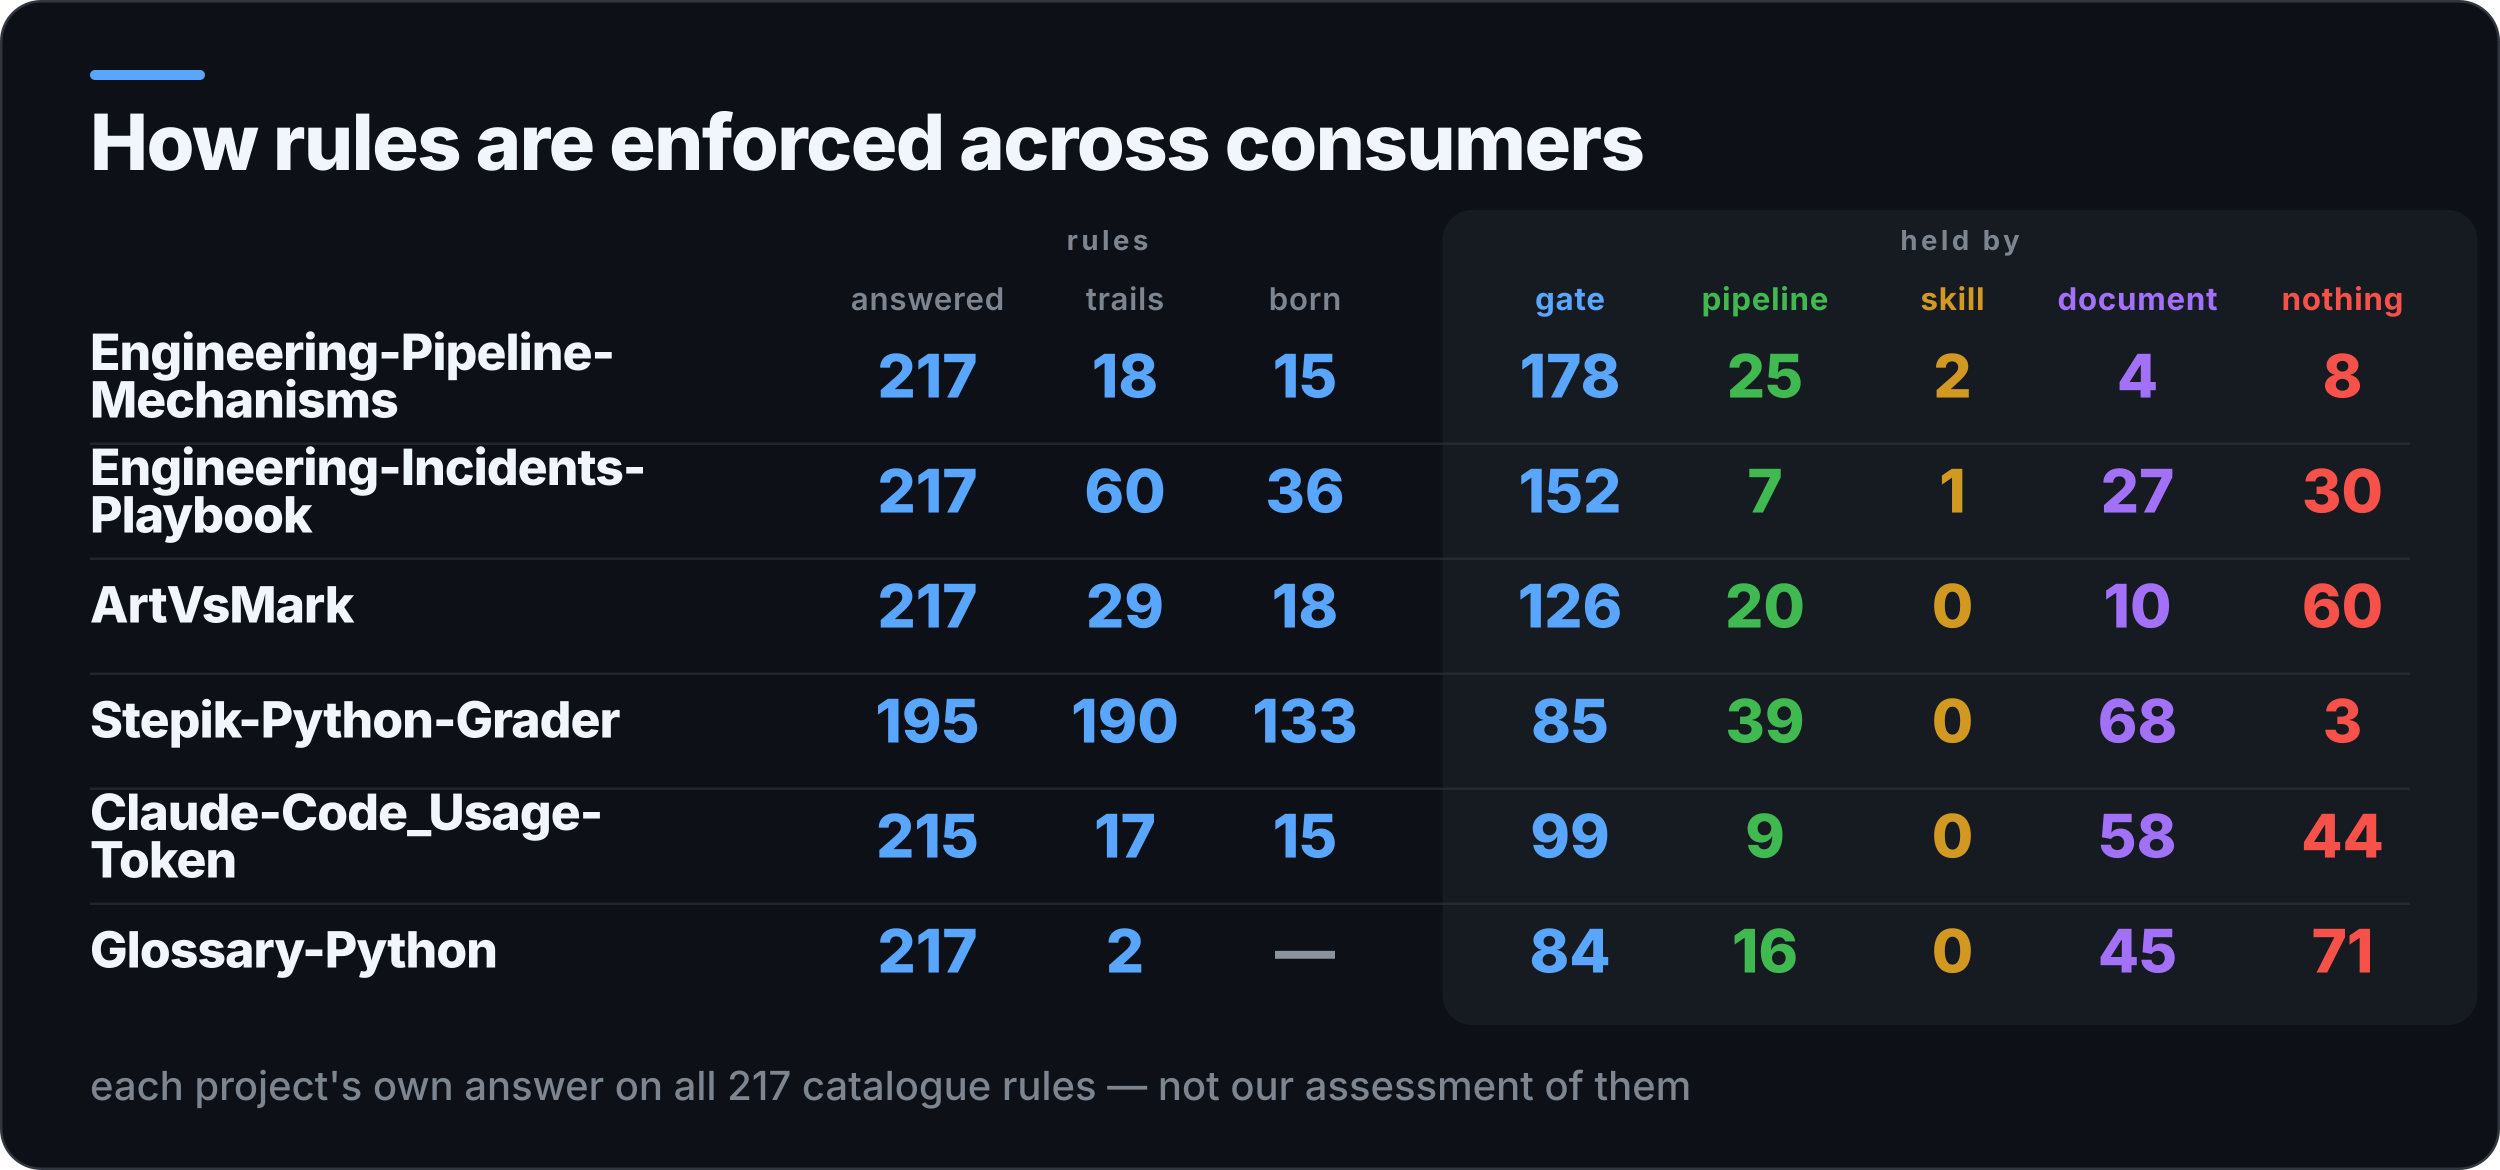
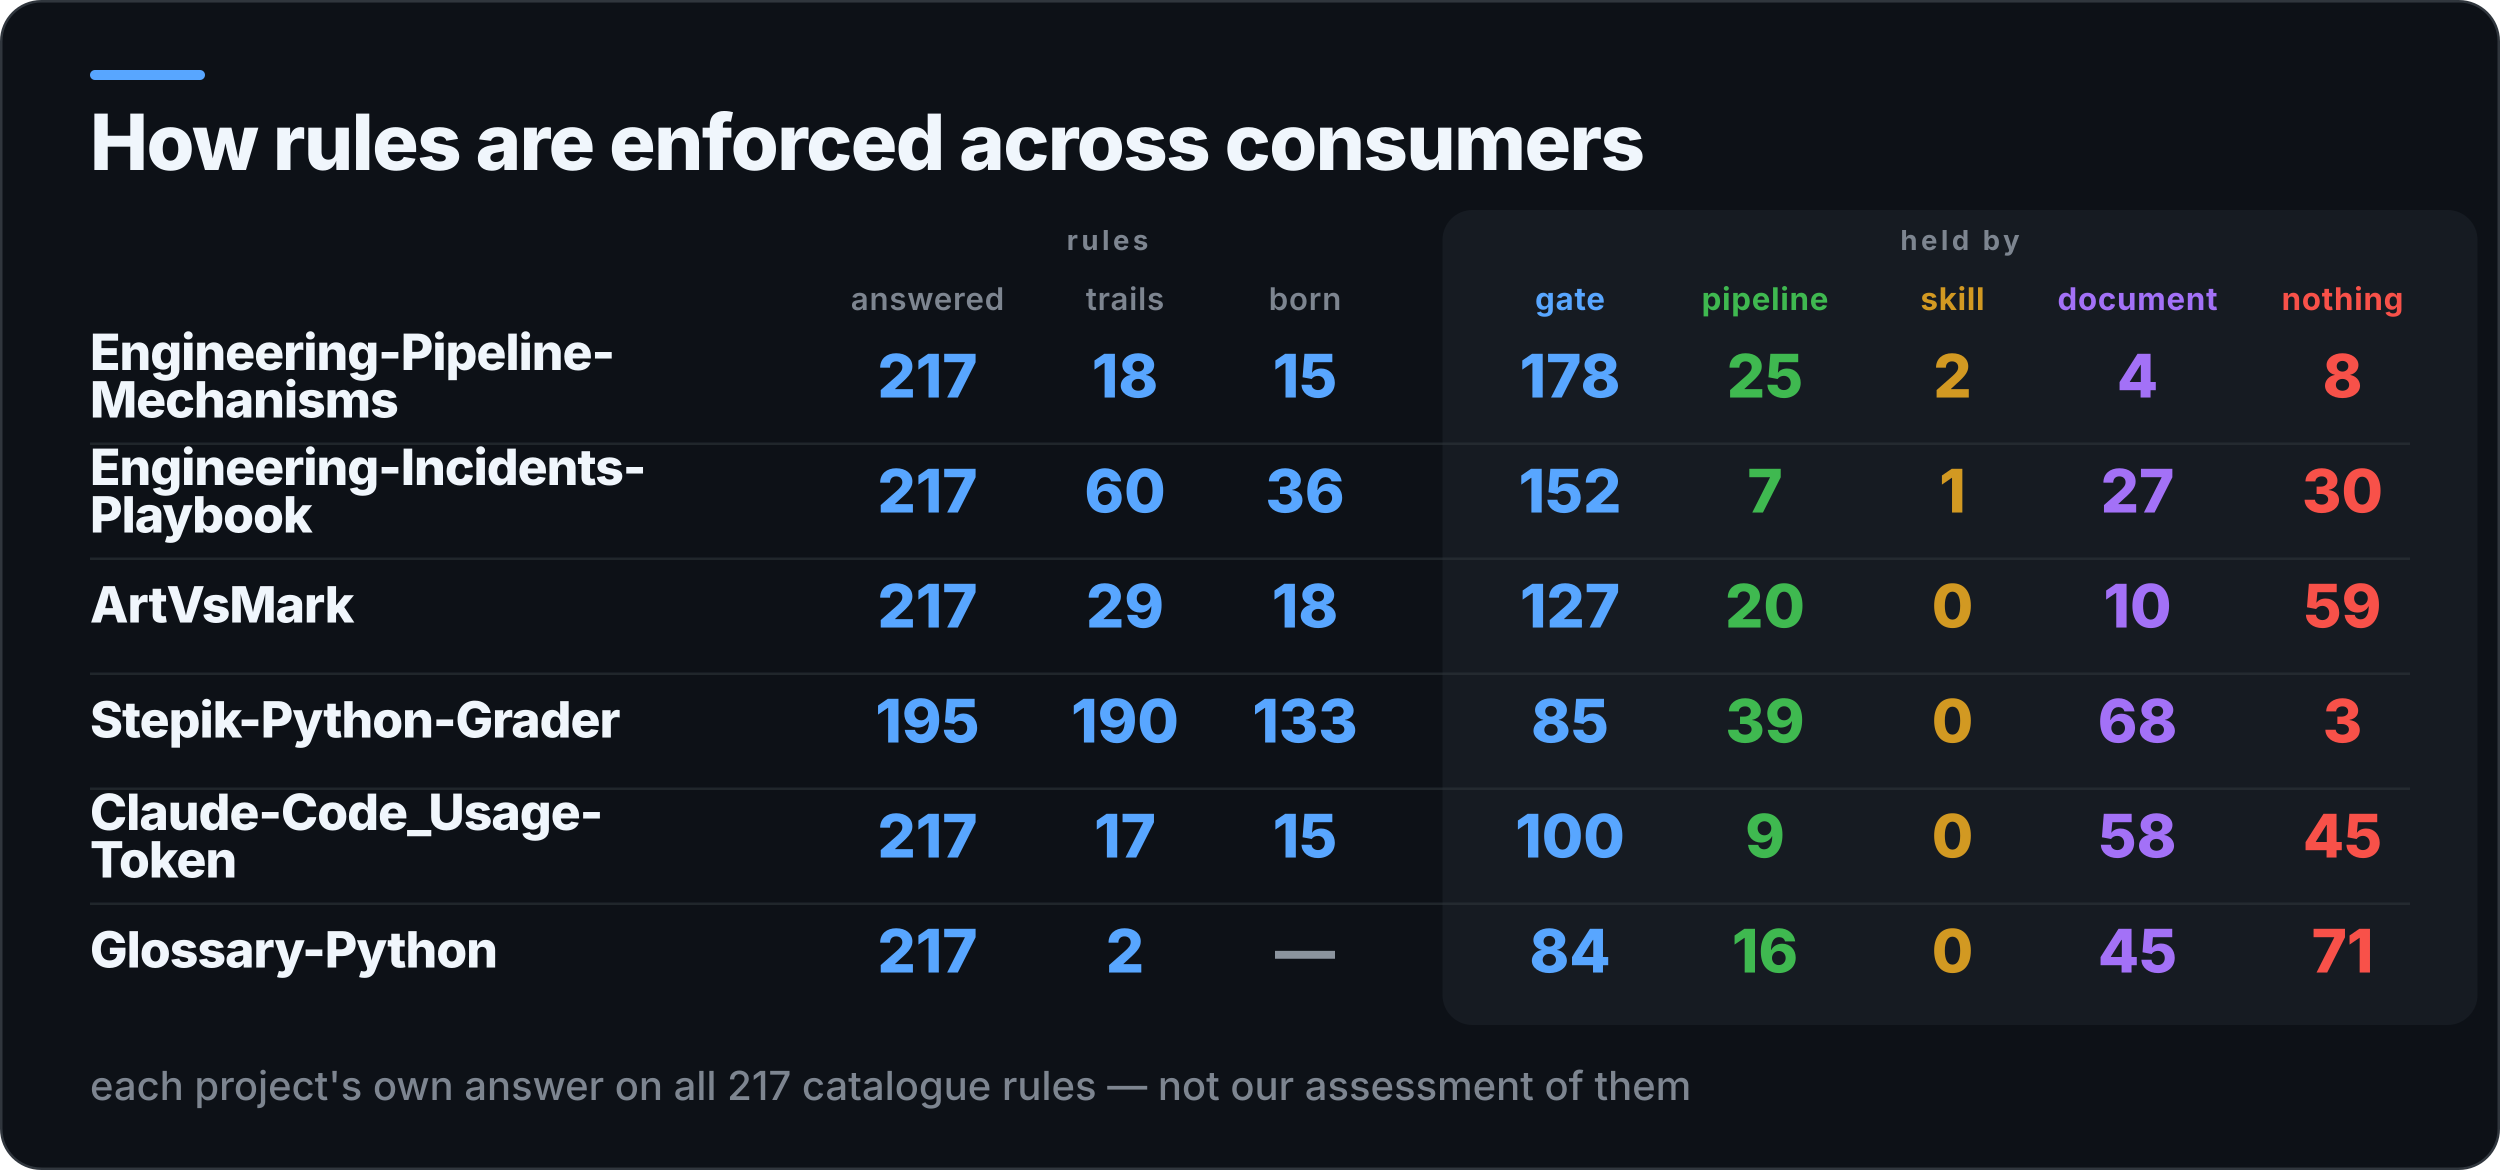
<svg xmlns="http://www.w3.org/2000/svg" width="1000" height="468" viewBox="0 0 1000 468" role="img" aria-label="How rules are enforced across consumers">
  <rect x="0.5" y="0.5" width="999" height="467" rx="16" fill="#0D1117" stroke="#30363D" />
  <rect x="36" y="28" width="46" height="4" rx="2" fill="#58A6FF" />
  <rect x="577" y="84" width="414" height="326" rx="12" fill="#161B22" />
  <text x="36" y="68" fill="#F0F6FC" font-family="Inter,Segoe UI,Helvetica,Arial,sans-serif" font-size="31" font-weight="800" letter-spacing="-0.6">How rules are enforced across consumers</text>
  <text x="443" y="100" fill="#7D8590" font-family="Inter,Segoe UI,Helvetica,Arial,sans-serif" font-size="11" font-weight="700" letter-spacing="1.4" text-anchor="middle">rules</text>
  <text x="784" y="100" fill="#7D8590" font-family="Inter,Segoe UI,Helvetica,Arial,sans-serif" font-size="11" font-weight="700" letter-spacing="1.4" text-anchor="middle">held by</text>
  <text x="371" y="124" fill="#7D8590" font-family="Inter,Segoe UI,Helvetica,Arial,sans-serif" font-size="12.5" font-weight="600" letter-spacing="0.3" text-anchor="middle">answered</text>
  <text x="450" y="124" fill="#7D8590" font-family="Inter,Segoe UI,Helvetica,Arial,sans-serif" font-size="12.5" font-weight="600" letter-spacing="0.3" text-anchor="middle">trails</text>
  <text x="522" y="124" fill="#7D8590" font-family="Inter,Segoe UI,Helvetica,Arial,sans-serif" font-size="12.5" font-weight="600" letter-spacing="0.3" text-anchor="middle">born</text>
  <text x="628" y="124" fill="#58A6FF" font-family="Inter,Segoe UI,Helvetica,Arial,sans-serif" font-size="12.5" font-weight="700" letter-spacing="0.3" text-anchor="middle">gate</text>
  <text x="706" y="124" fill="#3FB950" font-family="Inter,Segoe UI,Helvetica,Arial,sans-serif" font-size="12.5" font-weight="700" letter-spacing="0.3" text-anchor="middle">pipeline</text>
  <text x="781" y="124" fill="#D29922" font-family="Inter,Segoe UI,Helvetica,Arial,sans-serif" font-size="12.5" font-weight="700" letter-spacing="0.3" text-anchor="middle">skill</text>
  <text x="855" y="124" fill="#A371F7" font-family="Inter,Segoe UI,Helvetica,Arial,sans-serif" font-size="12.5" font-weight="700" letter-spacing="0.3" text-anchor="middle">document</text>
  <text x="937" y="124" fill="#F85149" font-family="Inter,Segoe UI,Helvetica,Arial,sans-serif" font-size="12.5" font-weight="700" letter-spacing="0.3" text-anchor="middle">nothing</text>
  <text x="36" y="148" fill="#F0F6FC" font-family="Inter,Segoe UI,Helvetica,Arial,sans-serif" font-size="20" font-weight="800" letter-spacing="-0.4">Engineering-Pipeline-</text>
  <text x="36" y="167" fill="#F0F6FC" font-family="Inter,Segoe UI,Helvetica,Arial,sans-serif" font-size="20" font-weight="800" letter-spacing="-0.4">Mechanisms</text>
  <text x="371" y="159" fill="#58A6FF" font-family="Inter,Segoe UI,Helvetica,Arial,sans-serif" font-size="24" font-weight="800" text-anchor="middle">217</text>
  <text x="450" y="159" fill="#58A6FF" font-family="Inter,Segoe UI,Helvetica,Arial,sans-serif" font-size="24" font-weight="800" text-anchor="middle">18</text>
  <text x="522" y="159" fill="#58A6FF" font-family="Inter,Segoe UI,Helvetica,Arial,sans-serif" font-size="24" font-weight="800" text-anchor="middle">15</text>
  <text x="628" y="159" fill="#58A6FF" font-family="Inter,Segoe UI,Helvetica,Arial,sans-serif" font-size="24" font-weight="800" text-anchor="middle">178</text>
  <text x="706" y="159" fill="#3FB950" font-family="Inter,Segoe UI,Helvetica,Arial,sans-serif" font-size="24" font-weight="800" text-anchor="middle">25</text>
  <text x="781" y="159" fill="#D29922" font-family="Inter,Segoe UI,Helvetica,Arial,sans-serif" font-size="24" font-weight="800" text-anchor="middle">2</text>
  <text x="855" y="159" fill="#A371F7" font-family="Inter,Segoe UI,Helvetica,Arial,sans-serif" font-size="24" font-weight="800" text-anchor="middle">4</text>
  <text x="937" y="159" fill="#F85149" font-family="Inter,Segoe UI,Helvetica,Arial,sans-serif" font-size="24" font-weight="800" text-anchor="middle">8</text>
  <rect x="36" y="177" width="928" height="1" fill="#30363D" opacity="0.55" />
  <text x="36" y="194" fill="#F0F6FC" font-family="Inter,Segoe UI,Helvetica,Arial,sans-serif" font-size="20" font-weight="800" letter-spacing="-0.4">Engineering-Incidents-</text>
  <text x="36" y="213" fill="#F0F6FC" font-family="Inter,Segoe UI,Helvetica,Arial,sans-serif" font-size="20" font-weight="800" letter-spacing="-0.4">Playbook</text>
  <text x="371" y="205" fill="#58A6FF" font-family="Inter,Segoe UI,Helvetica,Arial,sans-serif" font-size="24" font-weight="800" text-anchor="middle">217</text>
  <text x="450" y="205" fill="#58A6FF" font-family="Inter,Segoe UI,Helvetica,Arial,sans-serif" font-size="24" font-weight="800" text-anchor="middle">60</text>
  <text x="522" y="205" fill="#58A6FF" font-family="Inter,Segoe UI,Helvetica,Arial,sans-serif" font-size="24" font-weight="800" text-anchor="middle">36</text>
  <text x="628" y="205" fill="#58A6FF" font-family="Inter,Segoe UI,Helvetica,Arial,sans-serif" font-size="24" font-weight="800" text-anchor="middle">152</text>
  <text x="706" y="205" fill="#3FB950" font-family="Inter,Segoe UI,Helvetica,Arial,sans-serif" font-size="24" font-weight="800" text-anchor="middle">7</text>
  <text x="781" y="205" fill="#D29922" font-family="Inter,Segoe UI,Helvetica,Arial,sans-serif" font-size="24" font-weight="800" text-anchor="middle">1</text>
  <text x="855" y="205" fill="#A371F7" font-family="Inter,Segoe UI,Helvetica,Arial,sans-serif" font-size="24" font-weight="800" text-anchor="middle">27</text>
  <text x="937" y="205" fill="#F85149" font-family="Inter,Segoe UI,Helvetica,Arial,sans-serif" font-size="24" font-weight="800" text-anchor="middle">30</text>
  <rect x="36" y="223" width="928" height="1" fill="#30363D" opacity="0.55" />
  <text x="36" y="249" fill="#F0F6FC" font-family="Inter,Segoe UI,Helvetica,Arial,sans-serif" font-size="20" font-weight="800" letter-spacing="-0.4">ArtVsMark</text>
  <text x="371" y="251" fill="#58A6FF" font-family="Inter,Segoe UI,Helvetica,Arial,sans-serif" font-size="24" font-weight="800" text-anchor="middle">217</text>
  <text x="450" y="251" fill="#58A6FF" font-family="Inter,Segoe UI,Helvetica,Arial,sans-serif" font-size="24" font-weight="800" text-anchor="middle">29</text>
  <text x="522" y="251" fill="#58A6FF" font-family="Inter,Segoe UI,Helvetica,Arial,sans-serif" font-size="24" font-weight="800" text-anchor="middle">18</text>
-   <text x="628" y="251" fill="#58A6FF" font-family="Inter,Segoe UI,Helvetica,Arial,sans-serif" font-size="24" font-weight="800" text-anchor="middle">126</text>
+   <text x="628" y="251" fill="#58A6FF" font-family="Inter,Segoe UI,Helvetica,Arial,sans-serif" font-size="24" font-weight="800" text-anchor="middle">127</text>
  <text x="706" y="251" fill="#3FB950" font-family="Inter,Segoe UI,Helvetica,Arial,sans-serif" font-size="24" font-weight="800" text-anchor="middle">20</text>
  <text x="781" y="251" fill="#D29922" font-family="Inter,Segoe UI,Helvetica,Arial,sans-serif" font-size="24" font-weight="800" text-anchor="middle">0</text>
  <text x="855" y="251" fill="#A371F7" font-family="Inter,Segoe UI,Helvetica,Arial,sans-serif" font-size="24" font-weight="800" text-anchor="middle">10</text>
-   <text x="937" y="251" fill="#F85149" font-family="Inter,Segoe UI,Helvetica,Arial,sans-serif" font-size="24" font-weight="800" text-anchor="middle">60</text>
+   <text x="937" y="251" fill="#F85149" font-family="Inter,Segoe UI,Helvetica,Arial,sans-serif" font-size="24" font-weight="800" text-anchor="middle">59</text>
  <rect x="36" y="269" width="928" height="1" fill="#30363D" opacity="0.55" />
  <text x="36" y="295" fill="#F0F6FC" font-family="Inter,Segoe UI,Helvetica,Arial,sans-serif" font-size="20" font-weight="800" letter-spacing="-0.4">Stepik-Python-Grader</text>
  <text x="371" y="297" fill="#58A6FF" font-family="Inter,Segoe UI,Helvetica,Arial,sans-serif" font-size="24" font-weight="800" text-anchor="middle">195</text>
  <text x="450" y="297" fill="#58A6FF" font-family="Inter,Segoe UI,Helvetica,Arial,sans-serif" font-size="24" font-weight="800" text-anchor="middle">190</text>
  <text x="522" y="297" fill="#58A6FF" font-family="Inter,Segoe UI,Helvetica,Arial,sans-serif" font-size="24" font-weight="800" text-anchor="middle">133</text>
  <text x="628" y="297" fill="#58A6FF" font-family="Inter,Segoe UI,Helvetica,Arial,sans-serif" font-size="24" font-weight="800" text-anchor="middle">85</text>
  <text x="706" y="297" fill="#3FB950" font-family="Inter,Segoe UI,Helvetica,Arial,sans-serif" font-size="24" font-weight="800" text-anchor="middle">39</text>
  <text x="781" y="297" fill="#D29922" font-family="Inter,Segoe UI,Helvetica,Arial,sans-serif" font-size="24" font-weight="800" text-anchor="middle">0</text>
  <text x="855" y="297" fill="#A371F7" font-family="Inter,Segoe UI,Helvetica,Arial,sans-serif" font-size="24" font-weight="800" text-anchor="middle">68</text>
  <text x="937" y="297" fill="#F85149" font-family="Inter,Segoe UI,Helvetica,Arial,sans-serif" font-size="24" font-weight="800" text-anchor="middle">3</text>
  <rect x="36" y="315" width="928" height="1" fill="#30363D" opacity="0.55" />
  <text x="36" y="332" fill="#F0F6FC" font-family="Inter,Segoe UI,Helvetica,Arial,sans-serif" font-size="20" font-weight="800" letter-spacing="-0.4">Claude-Code_Usage-</text>
  <text x="36" y="351" fill="#F0F6FC" font-family="Inter,Segoe UI,Helvetica,Arial,sans-serif" font-size="20" font-weight="800" letter-spacing="-0.4">Token</text>
-   <text x="371" y="343" fill="#58A6FF" font-family="Inter,Segoe UI,Helvetica,Arial,sans-serif" font-size="24" font-weight="800" text-anchor="middle">215</text>
+   <text x="371" y="343" fill="#58A6FF" font-family="Inter,Segoe UI,Helvetica,Arial,sans-serif" font-size="24" font-weight="800" text-anchor="middle">217</text>
  <text x="450" y="343" fill="#58A6FF" font-family="Inter,Segoe UI,Helvetica,Arial,sans-serif" font-size="24" font-weight="800" text-anchor="middle">17</text>
  <text x="522" y="343" fill="#58A6FF" font-family="Inter,Segoe UI,Helvetica,Arial,sans-serif" font-size="24" font-weight="800" text-anchor="middle">15</text>
-   <text x="628" y="343" fill="#58A6FF" font-family="Inter,Segoe UI,Helvetica,Arial,sans-serif" font-size="24" font-weight="800" text-anchor="middle">99</text>
+   <text x="628" y="343" fill="#58A6FF" font-family="Inter,Segoe UI,Helvetica,Arial,sans-serif" font-size="24" font-weight="800" text-anchor="middle">100</text>
  <text x="706" y="343" fill="#3FB950" font-family="Inter,Segoe UI,Helvetica,Arial,sans-serif" font-size="24" font-weight="800" text-anchor="middle">9</text>
  <text x="781" y="343" fill="#D29922" font-family="Inter,Segoe UI,Helvetica,Arial,sans-serif" font-size="24" font-weight="800" text-anchor="middle">0</text>
  <text x="855" y="343" fill="#A371F7" font-family="Inter,Segoe UI,Helvetica,Arial,sans-serif" font-size="24" font-weight="800" text-anchor="middle">58</text>
-   <text x="937" y="343" fill="#F85149" font-family="Inter,Segoe UI,Helvetica,Arial,sans-serif" font-size="24" font-weight="800" text-anchor="middle">44</text>
+   <text x="937" y="343" fill="#F85149" font-family="Inter,Segoe UI,Helvetica,Arial,sans-serif" font-size="24" font-weight="800" text-anchor="middle">45</text>
  <rect x="36" y="361" width="928" height="1" fill="#30363D" opacity="0.55" />
  <text x="36" y="387" fill="#F0F6FC" font-family="Inter,Segoe UI,Helvetica,Arial,sans-serif" font-size="20" font-weight="800" letter-spacing="-0.4">Glossary-Python</text>
  <text x="371" y="389" fill="#58A6FF" font-family="Inter,Segoe UI,Helvetica,Arial,sans-serif" font-size="24" font-weight="800" text-anchor="middle">217</text>
  <text x="450" y="389" fill="#58A6FF" font-family="Inter,Segoe UI,Helvetica,Arial,sans-serif" font-size="24" font-weight="800" text-anchor="middle">2</text>
  <text x="522" y="389" fill="#8B949E" font-family="Inter,Segoe UI,Helvetica,Arial,sans-serif" font-size="24" font-weight="800" text-anchor="middle">—</text>
  <text x="628" y="389" fill="#58A6FF" font-family="Inter,Segoe UI,Helvetica,Arial,sans-serif" font-size="24" font-weight="800" text-anchor="middle">84</text>
  <text x="706" y="389" fill="#3FB950" font-family="Inter,Segoe UI,Helvetica,Arial,sans-serif" font-size="24" font-weight="800" text-anchor="middle">16</text>
  <text x="781" y="389" fill="#D29922" font-family="Inter,Segoe UI,Helvetica,Arial,sans-serif" font-size="24" font-weight="800" text-anchor="middle">0</text>
  <text x="855" y="389" fill="#A371F7" font-family="Inter,Segoe UI,Helvetica,Arial,sans-serif" font-size="24" font-weight="800" text-anchor="middle">45</text>
  <text x="937" y="389" fill="#F85149" font-family="Inter,Segoe UI,Helvetica,Arial,sans-serif" font-size="24" font-weight="800" text-anchor="middle">71</text>
  <text x="36" y="440" fill="#7D8590" font-family="Inter,Segoe UI,Helvetica,Arial,sans-serif" font-size="16" font-weight="500">each project's own answer on all 217 catalogue rules — not our assessment of them</text>
</svg>
